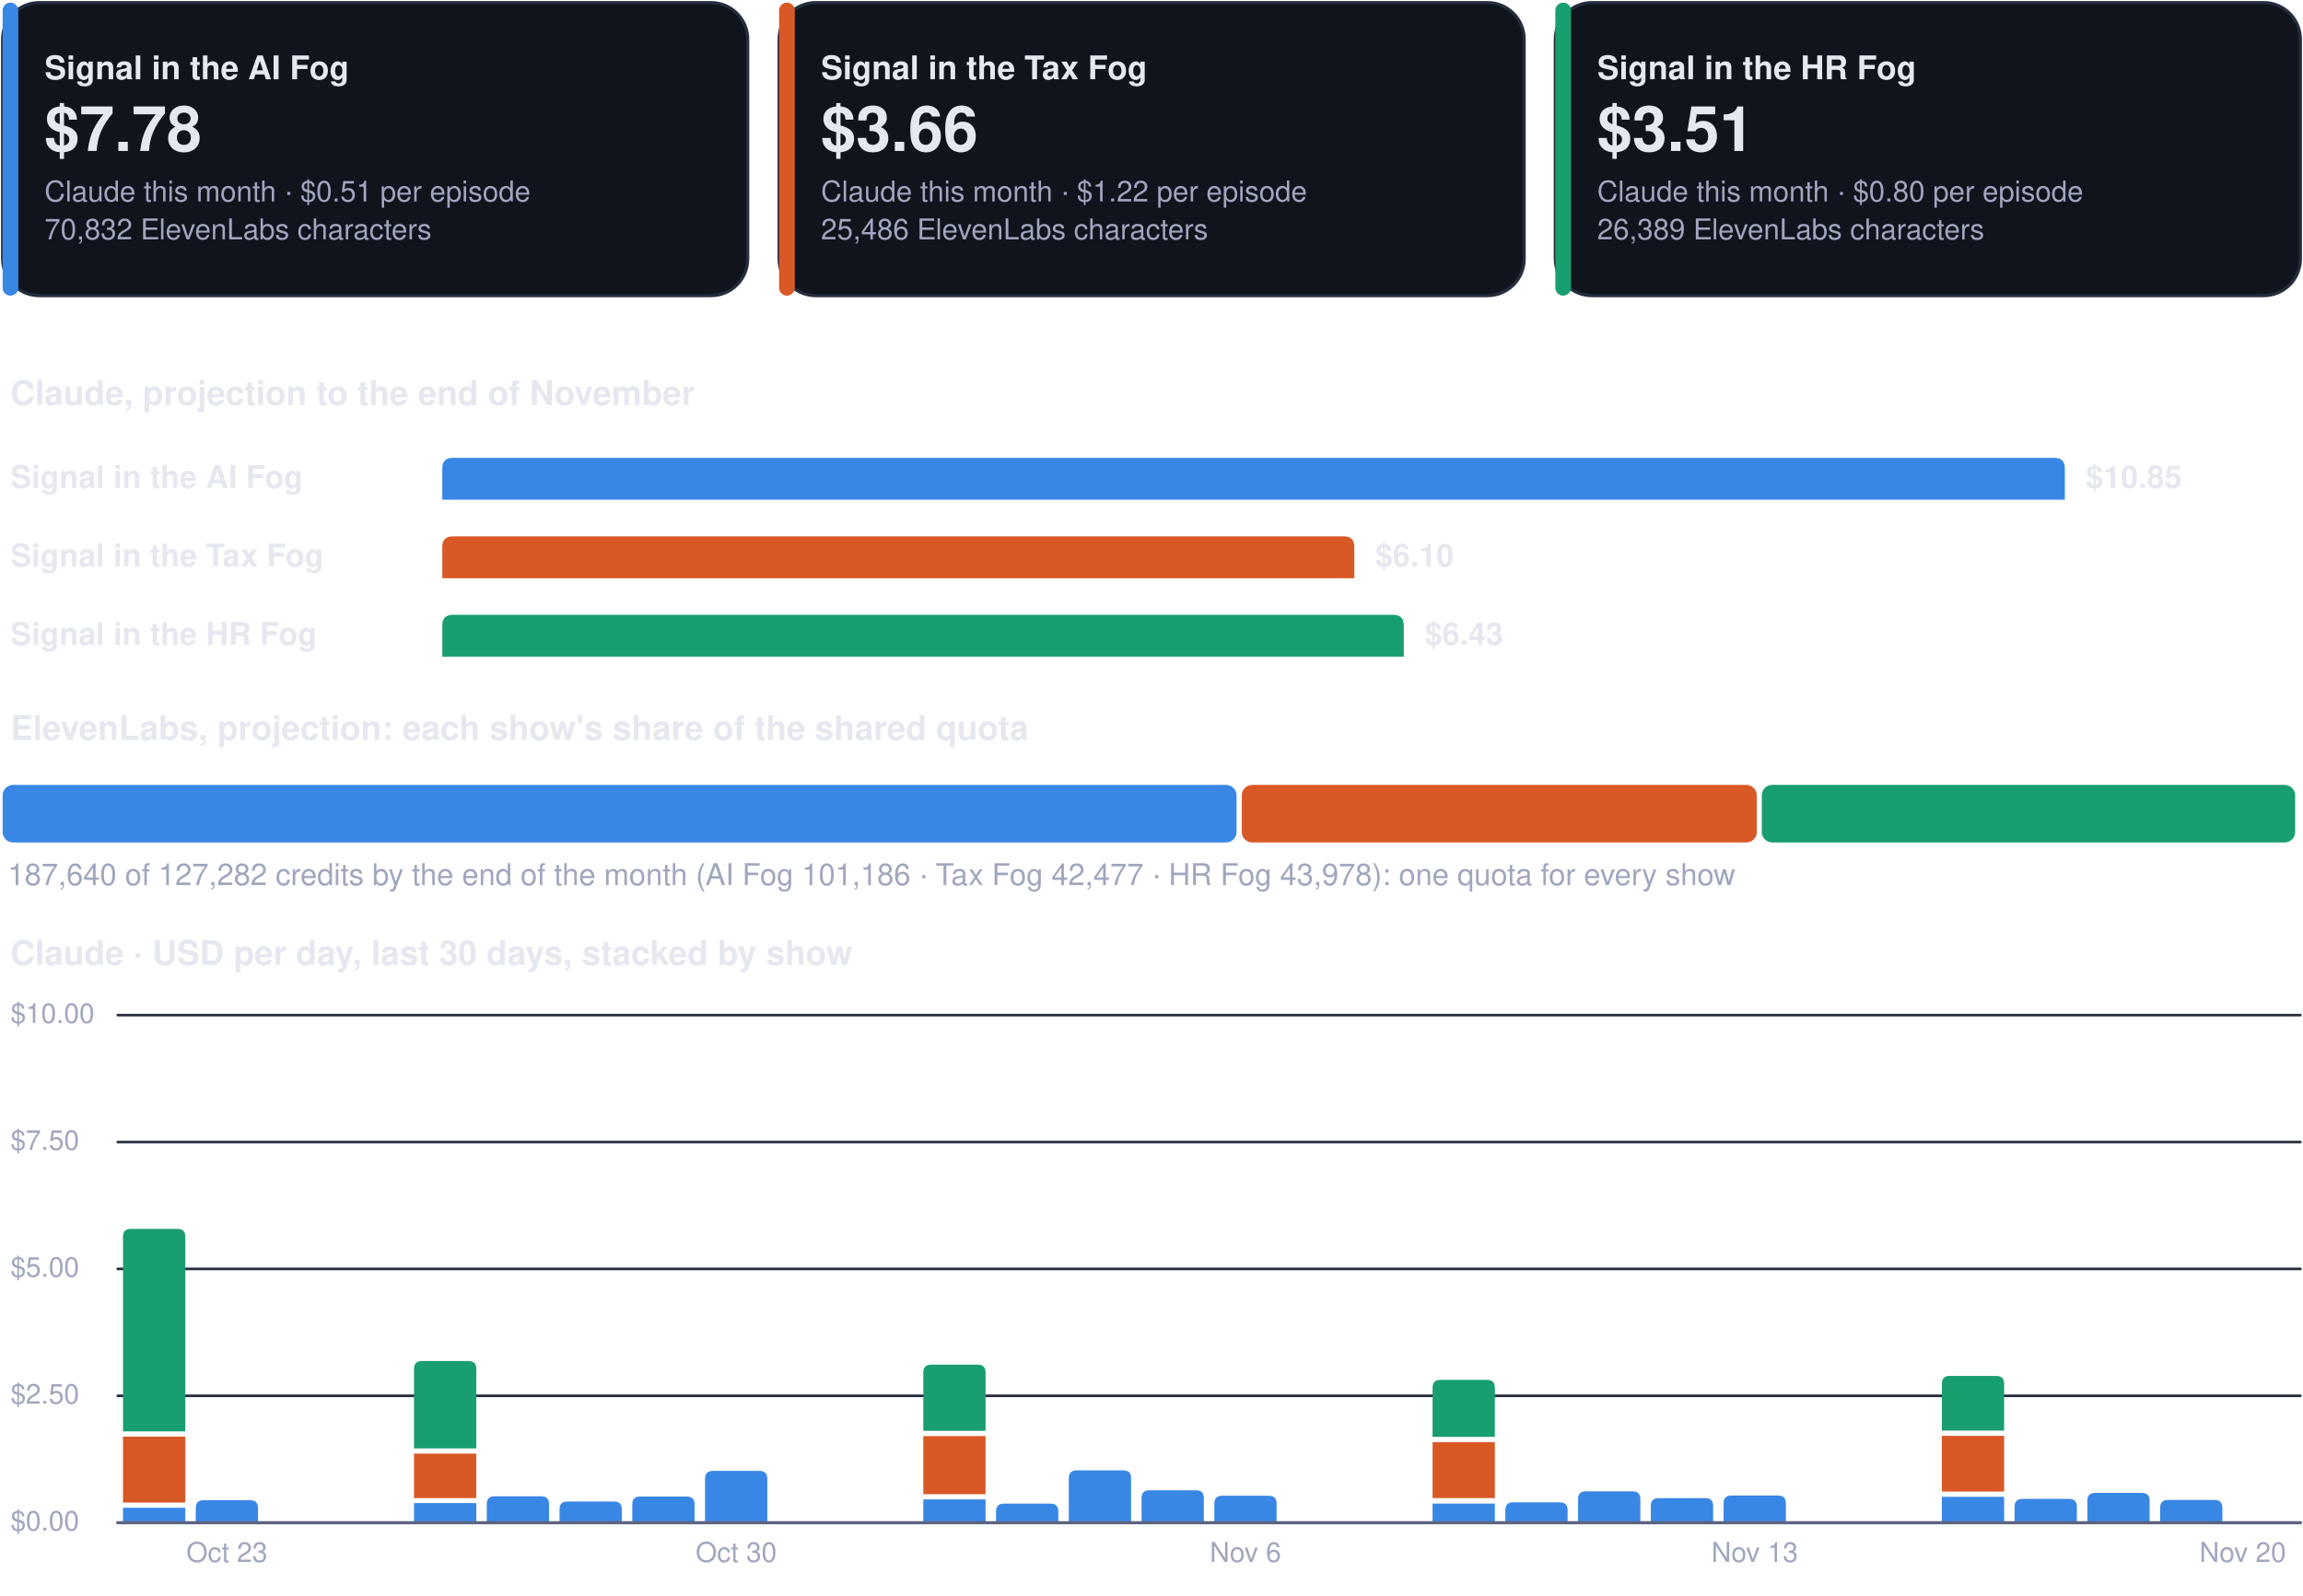
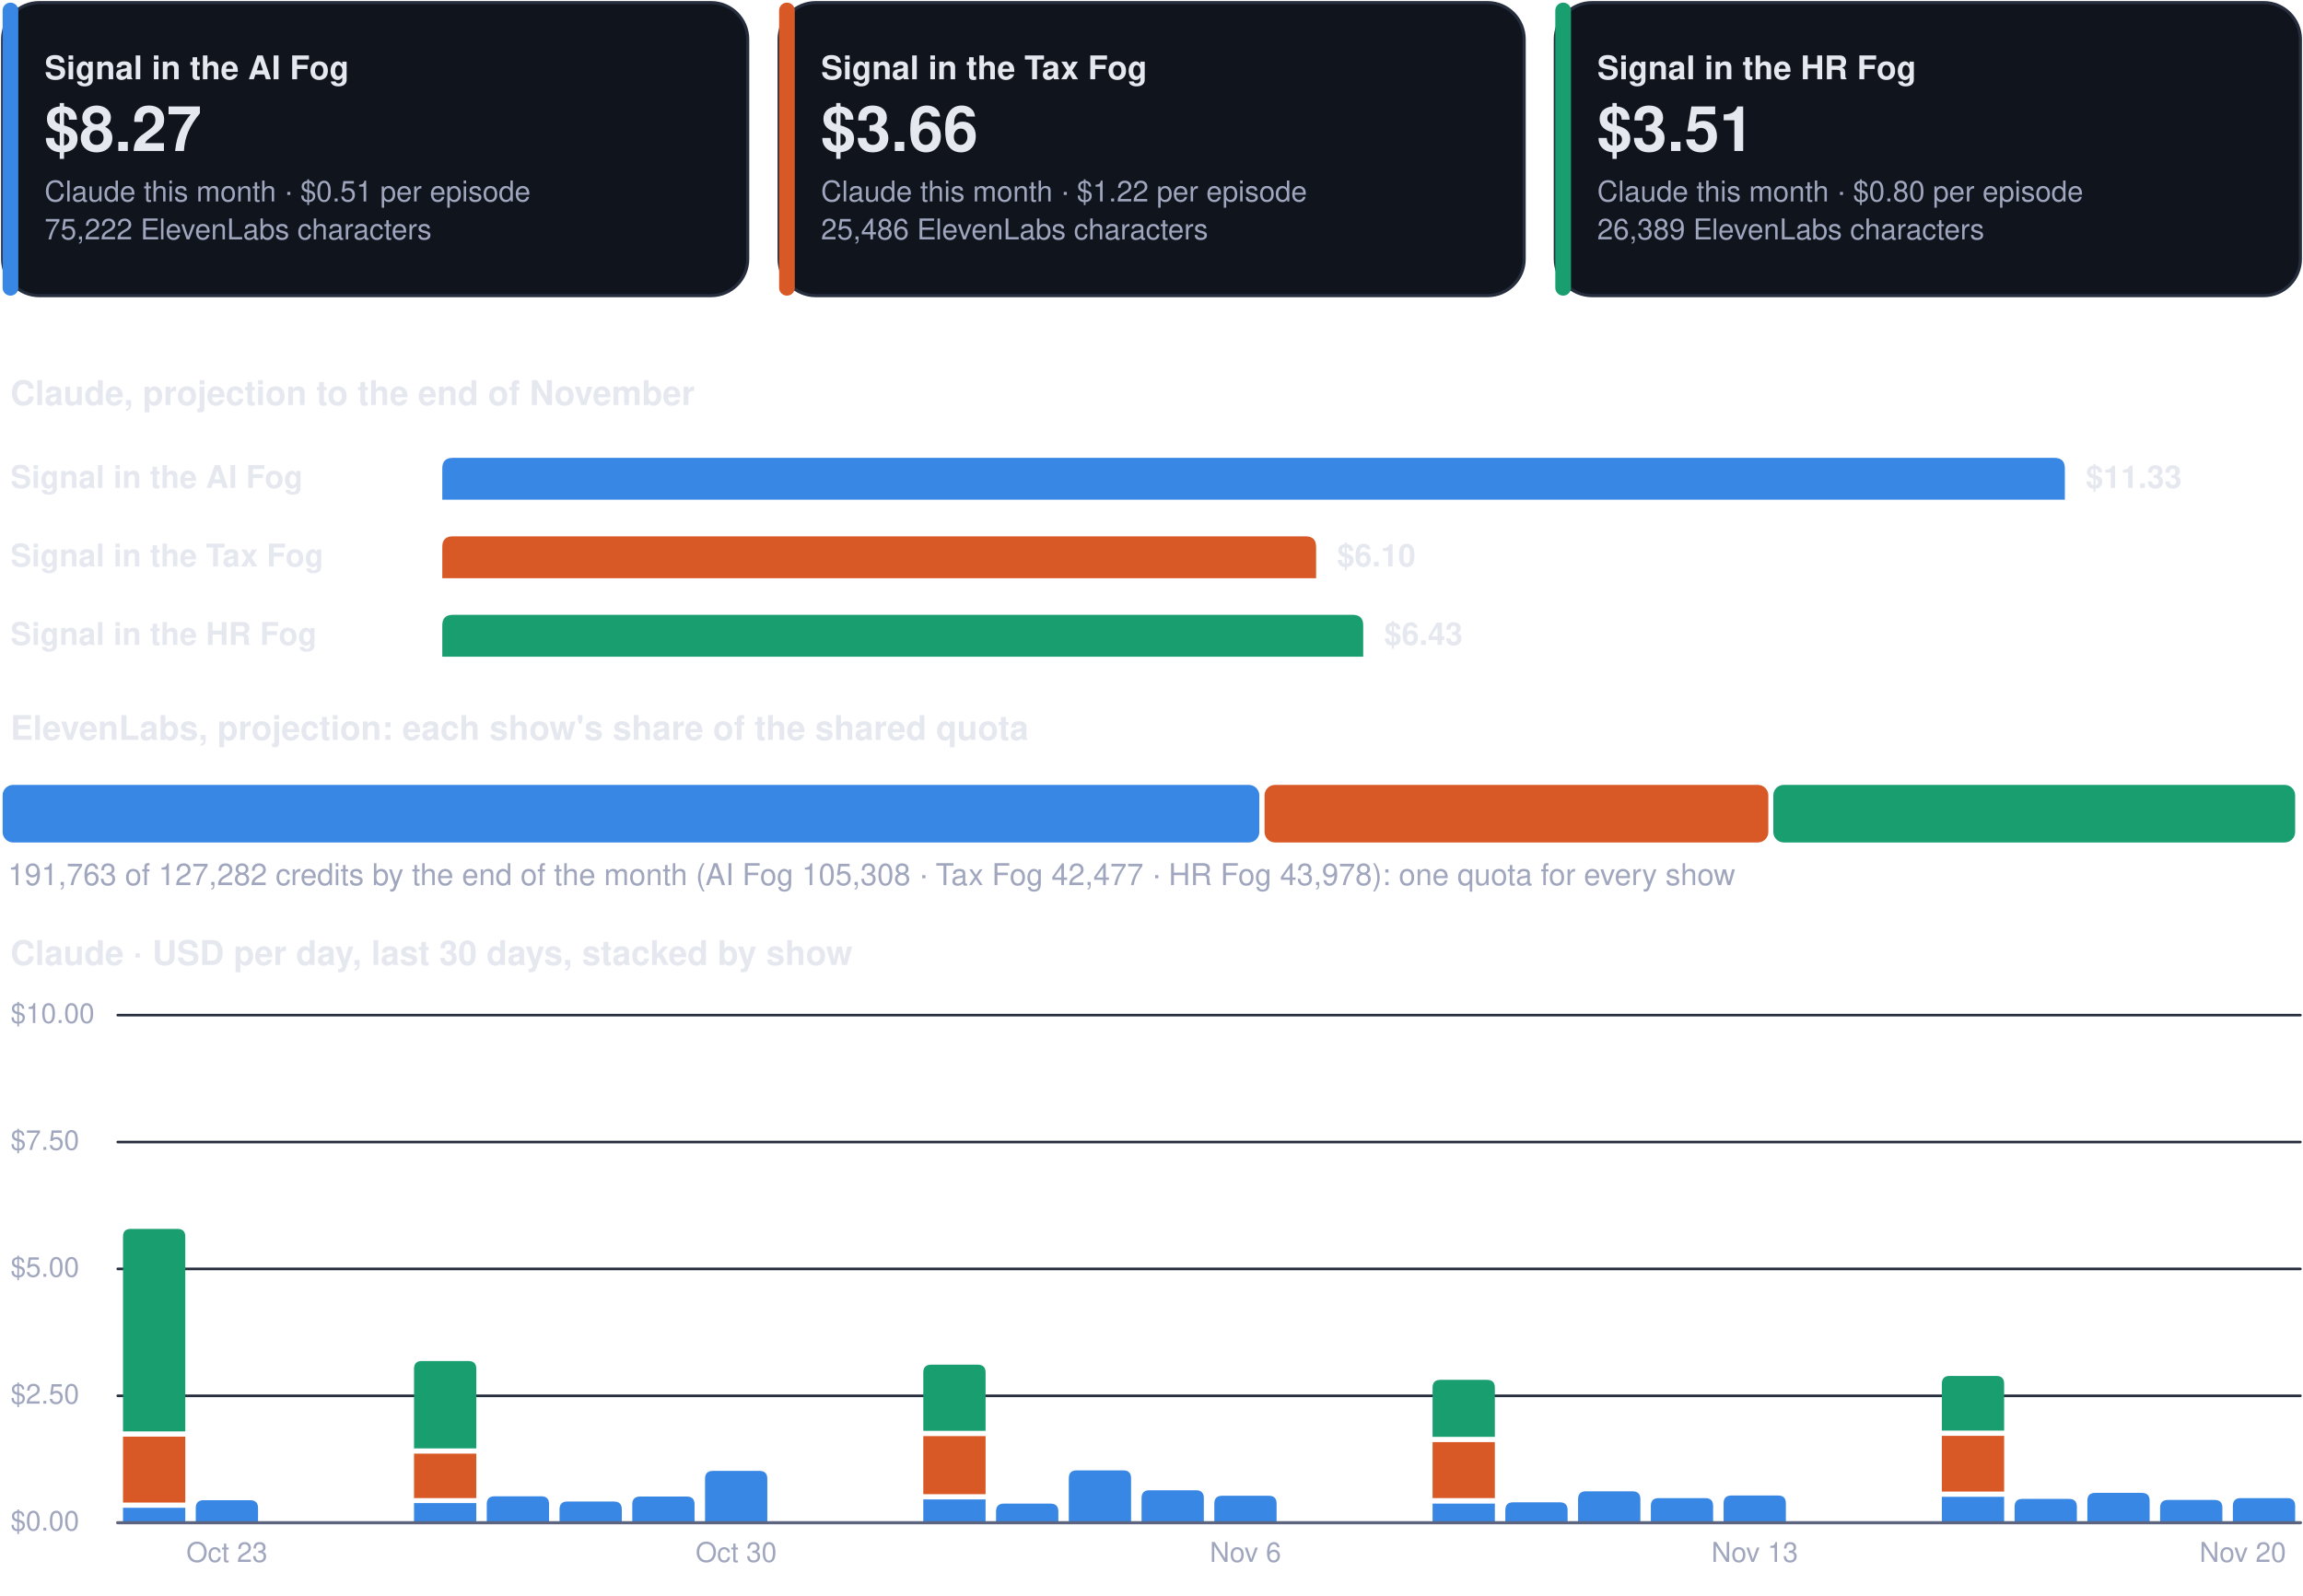
<svg xmlns="http://www.w3.org/2000/svg" viewBox="0 0 880 610" width="880" height="610" role="img" aria-label="Costs dashboard, every show">
  <rect x="1.0" y="1.0" width="284.7" height="112.0" rx="14" fill="#0f141d" stroke="#262d3d" stroke-width="1.2" />
  <rect x="1.0" y="1.0" width="6.0" height="112.0" rx="3" fill="#3987e5" stroke="none" stroke-width="1.2" />
  <g class="box">
    <rect x="15.0" y="8.0" width="262.7" height="98.0" rx="12" fill="none" stroke="none" stroke-width="1.2" class="frame" />
    <text x="17.0" y="30.3" font-family="-apple-system, BlinkMacSystemFont, 'Segoe UI', Helvetica, Arial, sans-serif" font-size="12.5" font-weight="700" fill="#e6e8f0" text-anchor="start">Signal in the AI Fog</text>
-     <text x="17.0" y="57.7" font-family="-apple-system, BlinkMacSystemFont, 'Segoe UI', Helvetica, Arial, sans-serif" font-size="24" font-weight="750" fill="#e6e8f0" text-anchor="start">$7.78</text>
+     <text x="17.0" y="57.7" font-family="-apple-system, BlinkMacSystemFont, 'Segoe UI', Helvetica, Arial, sans-serif" font-size="24" font-weight="750" fill="#e6e8f0" text-anchor="start">$8.27</text>
    <text x="17.0" y="77.0" font-family="-apple-system, BlinkMacSystemFont, 'Segoe UI', Helvetica, Arial, sans-serif" font-size="11" font-weight="400" fill="#a0a6bd" text-anchor="start">Claude this month · $0.51 per episode</text>
-     <text x="17.0" y="91.5" font-family="-apple-system, BlinkMacSystemFont, 'Segoe UI', Helvetica, Arial, sans-serif" font-size="11" font-weight="400" fill="#a0a6bd" text-anchor="start">70,832 ElevenLabs characters</text>
+     <text x="17.0" y="91.5" font-family="-apple-system, BlinkMacSystemFont, 'Segoe UI', Helvetica, Arial, sans-serif" font-size="11" font-weight="400" fill="#a0a6bd" text-anchor="start">75,222 ElevenLabs characters</text>
  </g>
  <rect x="297.7" y="1.0" width="284.7" height="112.0" rx="14" fill="#0f141d" stroke="#262d3d" stroke-width="1.2" />
  <rect x="297.7" y="1.0" width="6.0" height="112.0" rx="3" fill="#d95926" stroke="none" stroke-width="1.2" />
  <g class="box">
    <rect x="311.7" y="8.0" width="262.7" height="98.0" rx="12" fill="none" stroke="none" stroke-width="1.2" class="frame" />
    <text x="313.7" y="30.3" font-family="-apple-system, BlinkMacSystemFont, 'Segoe UI', Helvetica, Arial, sans-serif" font-size="12.5" font-weight="700" fill="#e6e8f0" text-anchor="start">Signal in the Tax Fog</text>
    <text x="313.7" y="57.7" font-family="-apple-system, BlinkMacSystemFont, 'Segoe UI', Helvetica, Arial, sans-serif" font-size="24" font-weight="750" fill="#e6e8f0" text-anchor="start">$3.66</text>
    <text x="313.7" y="77.0" font-family="-apple-system, BlinkMacSystemFont, 'Segoe UI', Helvetica, Arial, sans-serif" font-size="11" font-weight="400" fill="#a0a6bd" text-anchor="start">Claude this month · $1.22 per episode</text>
    <text x="313.7" y="91.5" font-family="-apple-system, BlinkMacSystemFont, 'Segoe UI', Helvetica, Arial, sans-serif" font-size="11" font-weight="400" fill="#a0a6bd" text-anchor="start">25,486 ElevenLabs characters</text>
  </g>
  <rect x="594.3" y="1.0" width="284.7" height="112.0" rx="14" fill="#0f141d" stroke="#262d3d" stroke-width="1.2" />
  <rect x="594.3" y="1.0" width="6.0" height="112.0" rx="3" fill="#199e70" stroke="none" stroke-width="1.2" />
  <g class="box">
    <rect x="608.3" y="8.0" width="262.7" height="98.0" rx="12" fill="none" stroke="none" stroke-width="1.2" class="frame" />
    <text x="610.3" y="30.3" font-family="-apple-system, BlinkMacSystemFont, 'Segoe UI', Helvetica, Arial, sans-serif" font-size="12.5" font-weight="700" fill="#e6e8f0" text-anchor="start">Signal in the HR Fog</text>
    <text x="610.3" y="57.7" font-family="-apple-system, BlinkMacSystemFont, 'Segoe UI', Helvetica, Arial, sans-serif" font-size="24" font-weight="750" fill="#e6e8f0" text-anchor="start">$3.51</text>
    <text x="610.3" y="77.0" font-family="-apple-system, BlinkMacSystemFont, 'Segoe UI', Helvetica, Arial, sans-serif" font-size="11" font-weight="400" fill="#a0a6bd" text-anchor="start">Claude this month · $0.80 per episode</text>
    <text x="610.3" y="91.5" font-family="-apple-system, BlinkMacSystemFont, 'Segoe UI', Helvetica, Arial, sans-serif" font-size="11" font-weight="400" fill="#a0a6bd" text-anchor="start">26,389 ElevenLabs characters</text>
  </g>
  <g class="box">
    <rect x="1.0" y="140.0" width="878.0" height="22.0" rx="12" fill="none" stroke="none" stroke-width="1.2" class="frame" />
    <text x="4.0" y="154.8" font-family="-apple-system, BlinkMacSystemFont, 'Segoe UI', Helvetica, Arial, sans-serif" font-size="13" font-weight="700" fill="#e6e8f0" text-anchor="start">Claude, projection to the end of November</text>
  </g>
  <g class="box">
    <rect x="1.0" y="172.0" width="160.0" height="22.0" rx="12" fill="none" stroke="none" stroke-width="1.2" class="frame" />
    <text x="4.0" y="186.5" font-family="-apple-system, BlinkMacSystemFont, 'Segoe UI', Helvetica, Arial, sans-serif" font-size="12" font-weight="600" fill="#e6e8f0" text-anchor="start">Signal in the AI Fog</text>
  </g>
  <path d="M169.0,191.0 L169.0,179.0 Q169.0,175.0 173.0,175.0 L785.0,175.0 Q789.0,175.0 789.0,179.0 L789.0,191.0 Z" fill="#3987e5" />
  <g class="box">
    <rect x="795.0" y="172.0" width="84.0" height="22.0" rx="12" fill="none" stroke="none" stroke-width="1.2" class="frame" />
-     <text x="797.0" y="186.5" font-family="-apple-system, BlinkMacSystemFont, 'Segoe UI', Helvetica, Arial, sans-serif" font-size="12" font-weight="650" fill="#e6e8f0" text-anchor="start">$10.85</text>
+     <text x="797.0" y="186.5" font-family="-apple-system, BlinkMacSystemFont, 'Segoe UI', Helvetica, Arial, sans-serif" font-size="12" font-weight="650" fill="#e6e8f0" text-anchor="start">$11.33</text>
  </g>
  <g class="box">
    <rect x="1.0" y="202.0" width="160.0" height="22.0" rx="12" fill="none" stroke="none" stroke-width="1.2" class="frame" />
    <text x="4.0" y="216.5" font-family="-apple-system, BlinkMacSystemFont, 'Segoe UI', Helvetica, Arial, sans-serif" font-size="12" font-weight="600" fill="#e6e8f0" text-anchor="start">Signal in the Tax Fog</text>
  </g>
-   <path d="M169.0,221.0 L169.0,209.0 Q169.0,205.0 173.0,205.0 L513.5,205.0 Q517.5,205.0 517.5,209.0 L517.5,221.0 Z" fill="#d95926" />
+   <path d="M169.0,221.0 L169.0,209.0 Q169.0,205.0 173.0,205.0 L498.9,205.0 Q502.9,205.0 502.9,209.0 L502.9,221.0 Z" fill="#d95926" />
  <g class="box">
-     <rect x="523.5" y="202.0" width="84.0" height="22.0" rx="12" fill="none" stroke="none" stroke-width="1.2" class="frame" />
-     <text x="525.5" y="216.5" font-family="-apple-system, BlinkMacSystemFont, 'Segoe UI', Helvetica, Arial, sans-serif" font-size="12" font-weight="650" fill="#e6e8f0" text-anchor="start">$6.10</text>
+     <rect x="508.9" y="202.0" width="84.0" height="22.0" rx="12" fill="none" stroke="none" stroke-width="1.2" class="frame" />
+     <text x="510.9" y="216.5" font-family="-apple-system, BlinkMacSystemFont, 'Segoe UI', Helvetica, Arial, sans-serif" font-size="12" font-weight="650" fill="#e6e8f0" text-anchor="start">$6.10</text>
  </g>
  <g class="box">
    <rect x="1.0" y="232.0" width="160.0" height="22.0" rx="12" fill="none" stroke="none" stroke-width="1.2" class="frame" />
    <text x="4.0" y="246.5" font-family="-apple-system, BlinkMacSystemFont, 'Segoe UI', Helvetica, Arial, sans-serif" font-size="12" font-weight="600" fill="#e6e8f0" text-anchor="start">Signal in the HR Fog</text>
  </g>
-   <path d="M169.0,251.0 L169.0,239.0 Q169.0,235.0 173.0,235.0 L532.4,235.0 Q536.4,235.0 536.4,239.0 L536.4,251.0 Z" fill="#199e70" />
+   <path d="M169.0,251.0 L169.0,239.0 Q169.0,235.0 173.0,235.0 L516.9,235.0 Q520.9,235.0 520.9,239.0 L520.9,251.0 Z" fill="#199e70" />
  <g class="box">
-     <rect x="542.4" y="232.0" width="84.0" height="22.0" rx="12" fill="none" stroke="none" stroke-width="1.2" class="frame" />
-     <text x="544.4" y="246.5" font-family="-apple-system, BlinkMacSystemFont, 'Segoe UI', Helvetica, Arial, sans-serif" font-size="12" font-weight="650" fill="#e6e8f0" text-anchor="start">$6.43</text>
+     <rect x="526.9" y="232.0" width="84.0" height="22.0" rx="12" fill="none" stroke="none" stroke-width="1.2" class="frame" />
+     <text x="528.9" y="246.5" font-family="-apple-system, BlinkMacSystemFont, 'Segoe UI', Helvetica, Arial, sans-serif" font-size="12" font-weight="650" fill="#e6e8f0" text-anchor="start">$6.43</text>
  </g>
  <g class="box">
    <rect x="1.0" y="268.0" width="878.0" height="22.0" rx="12" fill="none" stroke="none" stroke-width="1.2" class="frame" />
    <text x="4.0" y="282.8" font-family="-apple-system, BlinkMacSystemFont, 'Segoe UI', Helvetica, Arial, sans-serif" font-size="13" font-weight="700" fill="#e6e8f0" text-anchor="start">ElevenLabs, projection: each show's share of the shared quota</text>
  </g>
-   <rect x="1.0" y="300.0" width="471.5" height="22.0" rx="4" fill="#3987e5" stroke="none" stroke-width="1.2" />
-   <rect x="474.5" y="300.0" width="196.8" height="22.0" rx="4" fill="#d95926" stroke="none" stroke-width="1.2" />
-   <rect x="673.2" y="300.0" width="203.8" height="22.0" rx="4" fill="#199e70" stroke="none" stroke-width="1.2" />
+   <rect x="1.0" y="300.0" width="480.2" height="22.0" rx="4" fill="#3987e5" stroke="none" stroke-width="1.2" />
+   <rect x="483.2" y="300.0" width="192.5" height="22.0" rx="4" fill="#d95926" stroke="none" stroke-width="1.2" />
+   <rect x="677.6" y="300.0" width="199.4" height="22.0" rx="4" fill="#199e70" stroke="none" stroke-width="1.2" />
  <g class="box">
    <rect x="1.0" y="326.0" width="878.0" height="18.0" rx="12" fill="none" stroke="none" stroke-width="1.2" class="frame" />
-     <text x="3.0" y="338.3" font-family="-apple-system, BlinkMacSystemFont, 'Segoe UI', Helvetica, Arial, sans-serif" font-size="11.5" font-weight="500" fill="#a0a6bd" text-anchor="start">187,640 of 127,282 credits by the end of the month (AI Fog 101,186 · Tax Fog 42,477 · HR Fog 43,978): one quota for every show</text>
+     <text x="3.0" y="338.3" font-family="-apple-system, BlinkMacSystemFont, 'Segoe UI', Helvetica, Arial, sans-serif" font-size="11.5" font-weight="500" fill="#a0a6bd" text-anchor="start">191,763 of 127,282 credits by the end of the month (AI Fog 105,308 · Tax Fog 42,477 · HR Fog 43,978): one quota for every show</text>
  </g>
  <g class="box">
    <rect x="1.0" y="354.0" width="878.0" height="22.0" rx="12" fill="none" stroke="none" stroke-width="1.2" class="frame" />
    <text x="4.0" y="368.8" font-family="-apple-system, BlinkMacSystemFont, 'Segoe UI', Helvetica, Arial, sans-serif" font-size="13" font-weight="700" fill="#e6e8f0" text-anchor="start">Claude · USD per day, last 30 days, stacked by show</text>
  </g>
  <path d="M45,582.0 L879,582.0" fill="none" stroke="#262d3d" stroke-width="1" stroke-linecap="round" stroke-linejoin="round" />
  <g class="box">
    <rect x="1.0" y="574.0" width="42.0" height="16.0" rx="12" fill="none" stroke="none" stroke-width="1.2" class="frame" />
    <text x="4.0" y="585.0" font-family="-apple-system, BlinkMacSystemFont, 'Segoe UI', Helvetica, Arial, sans-serif" font-size="10.5" font-weight="500" fill="#a0a6bd" text-anchor="start">$0.00</text>
  </g>
  <path d="M45,533.5 L879,533.5" fill="none" stroke="#262d3d" stroke-width="1" stroke-linecap="round" stroke-linejoin="round" />
  <g class="box">
    <rect x="1.0" y="525.5" width="42.0" height="16.0" rx="12" fill="none" stroke="none" stroke-width="1.2" class="frame" />
    <text x="4.0" y="536.5" font-family="-apple-system, BlinkMacSystemFont, 'Segoe UI', Helvetica, Arial, sans-serif" font-size="10.5" font-weight="500" fill="#a0a6bd" text-anchor="start">$2.50</text>
  </g>
  <path d="M45,485.0 L879,485.0" fill="none" stroke="#262d3d" stroke-width="1" stroke-linecap="round" stroke-linejoin="round" />
  <g class="box">
    <rect x="1.0" y="477.0" width="42.0" height="16.0" rx="12" fill="none" stroke="none" stroke-width="1.2" class="frame" />
    <text x="4.0" y="488.0" font-family="-apple-system, BlinkMacSystemFont, 'Segoe UI', Helvetica, Arial, sans-serif" font-size="10.5" font-weight="500" fill="#a0a6bd" text-anchor="start">$5.00</text>
  </g>
  <path d="M45,436.5 L879,436.5" fill="none" stroke="#262d3d" stroke-width="1" stroke-linecap="round" stroke-linejoin="round" />
  <g class="box">
    <rect x="1.0" y="428.5" width="42.0" height="16.0" rx="12" fill="none" stroke="none" stroke-width="1.2" class="frame" />
    <text x="4.0" y="439.5" font-family="-apple-system, BlinkMacSystemFont, 'Segoe UI', Helvetica, Arial, sans-serif" font-size="10.5" font-weight="500" fill="#a0a6bd" text-anchor="start">$7.50</text>
  </g>
  <path d="M45,388.0 L879,388.0" fill="none" stroke="#262d3d" stroke-width="1" stroke-linecap="round" stroke-linejoin="round" />
  <g class="box">
    <rect x="1.0" y="380.0" width="42.0" height="16.0" rx="12" fill="none" stroke="none" stroke-width="1.2" class="frame" />
    <text x="4.0" y="391.0" font-family="-apple-system, BlinkMacSystemFont, 'Segoe UI', Helvetica, Arial, sans-serif" font-size="10.5" font-weight="500" fill="#a0a6bd" text-anchor="start">$10.00</text>
  </g>
  <path d="M47.0,576.3 h23.8 v5.7 h-23.8 Z" fill="#3987e5" />
  <path d="M47.0,549.1 h23.8 v25.2 h-23.8 Z" fill="#d95926" />
  <path d="M47.0,547.1 L47.0,472.7 Q47.0,469.7 50.0,469.7 L67.8,469.7 Q70.8,469.7 70.8,472.7 L70.8,547.1 Z" fill="#199e70" />
  <path d="M74.8,582.0 L74.8,576.4 Q74.8,573.4 77.8,573.4 L95.6,573.4 Q98.6,573.4 98.6,576.4 L98.6,582.0 Z" fill="#3987e5" />
  <g class="box">
    <rect x="64.7" y="586.0" width="44.0" height="16.0" rx="12" fill="none" stroke="none" stroke-width="1.2" class="frame" />
    <text x="86.7" y="597.0" font-family="-apple-system, BlinkMacSystemFont, 'Segoe UI', Helvetica, Arial, sans-serif" font-size="10.5" font-weight="500" fill="#a0a6bd" text-anchor="middle">Oct 23</text>
  </g>
  <path d="M158.2,574.5 h23.8 v7.5 h-23.8 Z" fill="#3987e5" />
  <path d="M158.2,555.6 h23.8 v17.0 h-23.8 Z" fill="#d95926" />
  <path d="M158.2,553.6 L158.2,523.2 Q158.2,520.2 161.2,520.2 L179.0,520.2 Q182.0,520.2 182.0,523.2 L182.0,553.6 Z" fill="#199e70" />
  <path d="M186.0,582.0 L186.0,574.9 Q186.0,571.9 189.0,571.9 L206.8,571.9 Q209.8,571.9 209.8,574.9 L209.8,582.0 Z" fill="#3987e5" />
  <path d="M213.8,582.0 L213.8,576.9 Q213.8,573.9 216.8,573.9 L234.6,573.9 Q237.6,573.9 237.6,576.9 L237.6,582.0 Z" fill="#3987e5" />
  <path d="M241.6,582.0 L241.6,575.0 Q241.6,572.0 244.6,572.0 L262.4,572.0 Q265.4,572.0 265.4,575.0 L265.4,582.0 Z" fill="#3987e5" />
  <path d="M269.4,582.0 L269.4,565.2 Q269.4,562.2 272.4,562.2 L290.2,562.2 Q293.2,562.2 293.2,565.2 L293.2,582.0 Z" fill="#3987e5" />
  <g class="box">
    <rect x="259.3" y="586.0" width="44.0" height="16.0" rx="12" fill="none" stroke="none" stroke-width="1.2" class="frame" />
    <text x="281.3" y="597.0" font-family="-apple-system, BlinkMacSystemFont, 'Segoe UI', Helvetica, Arial, sans-serif" font-size="10.5" font-weight="500" fill="#a0a6bd" text-anchor="middle">Oct 30</text>
  </g>
  <path d="M352.8,573.1 h23.8 v8.9 h-23.8 Z" fill="#3987e5" />
  <path d="M352.8,548.9 h23.8 v22.2 h-23.8 Z" fill="#d95926" />
  <path d="M352.8,546.9 L352.8,524.6 Q352.8,521.6 355.8,521.6 L373.6,521.6 Q376.6,521.6 376.6,524.6 L376.6,546.9 Z" fill="#199e70" />
  <path d="M380.6,582.0 L380.6,577.7 Q380.6,574.7 383.6,574.7 L401.4,574.7 Q404.4,574.7 404.4,577.7 L404.4,582.0 Z" fill="#3987e5" />
  <path d="M408.4,582.0 L408.4,565.0 Q408.4,562.0 411.4,562.0 L429.2,562.0 Q432.2,562.0 432.2,565.0 L432.2,582.0 Z" fill="#3987e5" />
  <path d="M436.2,582.0 L436.2,572.6 Q436.2,569.6 439.2,569.6 L457.0,569.6 Q460.0,569.6 460.0,572.6 L460.0,582.0 Z" fill="#3987e5" />
  <path d="M464.0,582.0 L464.0,574.7 Q464.0,571.7 467.0,571.7 L484.8,571.7 Q487.8,571.7 487.8,574.7 L487.8,582.0 Z" fill="#3987e5" />
  <g class="box">
    <rect x="453.9" y="586.0" width="44.0" height="16.0" rx="12" fill="none" stroke="none" stroke-width="1.2" class="frame" />
    <text x="475.9" y="597.0" font-family="-apple-system, BlinkMacSystemFont, 'Segoe UI', Helvetica, Arial, sans-serif" font-size="10.5" font-weight="500" fill="#a0a6bd" text-anchor="middle">Nov 6</text>
  </g>
  <path d="M547.4,574.7 h23.8 v7.3 h-23.8 Z" fill="#3987e5" />
  <path d="M547.4,551.2 h23.8 v21.4 h-23.8 Z" fill="#d95926" />
  <path d="M547.4,549.2 L547.4,530.4 Q547.4,527.4 550.4,527.4 L568.2,527.4 Q571.2,527.4 571.2,530.4 L571.2,549.2 Z" fill="#199e70" />
  <path d="M575.2,582.0 L575.2,577.2 Q575.2,574.2 578.2,574.2 L596.0,574.2 Q599.0,574.2 599.0,577.2 L599.0,582.0 Z" fill="#3987e5" />
  <path d="M603.0,582.0 L603.0,573.0 Q603.0,570.0 606.0,570.0 L623.8,570.0 Q626.8,570.0 626.8,573.0 L626.8,582.0 Z" fill="#3987e5" />
  <path d="M630.8,582.0 L630.8,575.6 Q630.8,572.6 633.8,572.6 L651.6,572.6 Q654.6,572.6 654.6,575.6 L654.6,582.0 Z" fill="#3987e5" />
  <path d="M658.6,582.0 L658.6,574.6 Q658.6,571.6 661.6,571.6 L679.4,571.6 Q682.4,571.6 682.4,574.6 L682.4,582.0 Z" fill="#3987e5" />
  <g class="box">
    <rect x="648.5" y="586.0" width="44.0" height="16.0" rx="12" fill="none" stroke="none" stroke-width="1.2" class="frame" />
    <text x="670.5" y="597.0" font-family="-apple-system, BlinkMacSystemFont, 'Segoe UI', Helvetica, Arial, sans-serif" font-size="10.5" font-weight="500" fill="#a0a6bd" text-anchor="middle">Nov 13</text>
  </g>
  <path d="M742.0,572.1 h23.8 v9.9 h-23.8 Z" fill="#3987e5" />
  <path d="M742.0,548.8 h23.8 v21.3 h-23.8 Z" fill="#d95926" />
  <path d="M742.0,546.8 L742.0,528.9 Q742.0,525.9 745.0,525.9 L762.8,525.9 Q765.8,525.9 765.8,528.9 L765.8,546.8 Z" fill="#199e70" />
  <path d="M769.8,582.0 L769.8,575.9 Q769.8,572.9 772.8,572.9 L790.6,572.9 Q793.6,572.9 793.6,575.9 L793.6,582.0 Z" fill="#3987e5" />
  <path d="M797.6,582.0 L797.6,573.6 Q797.6,570.6 800.6,570.6 L818.4,570.6 Q821.4,570.6 821.4,573.6 L821.4,582.0 Z" fill="#3987e5" />
  <path d="M825.4,582.0 L825.4,576.3 Q825.4,573.3 828.4,573.3 L846.2,573.3 Q849.2,573.3 849.2,576.3 L849.2,582.0 Z" fill="#3987e5" />
+   <path d="M853.2,582.0 L853.2,575.6 Q853.2,572.6 856.2,572.6 L874.0,572.6 Q877.0,572.6 877.0,575.6 L877.0,582.0 Z" fill="#3987e5" />
  <g class="box">
    <rect x="835.0" y="586.0" width="44.0" height="16.0" rx="12" fill="none" stroke="none" stroke-width="1.2" class="frame" />
    <text x="857.0" y="597.0" font-family="-apple-system, BlinkMacSystemFont, 'Segoe UI', Helvetica, Arial, sans-serif" font-size="10.5" font-weight="500" fill="#a0a6bd" text-anchor="middle">Nov 20</text>
  </g>
  <path d="M45,582 L879,582" fill="none" stroke="#5d6480" stroke-width="1.2" stroke-linecap="round" stroke-linejoin="round" />
</svg>
